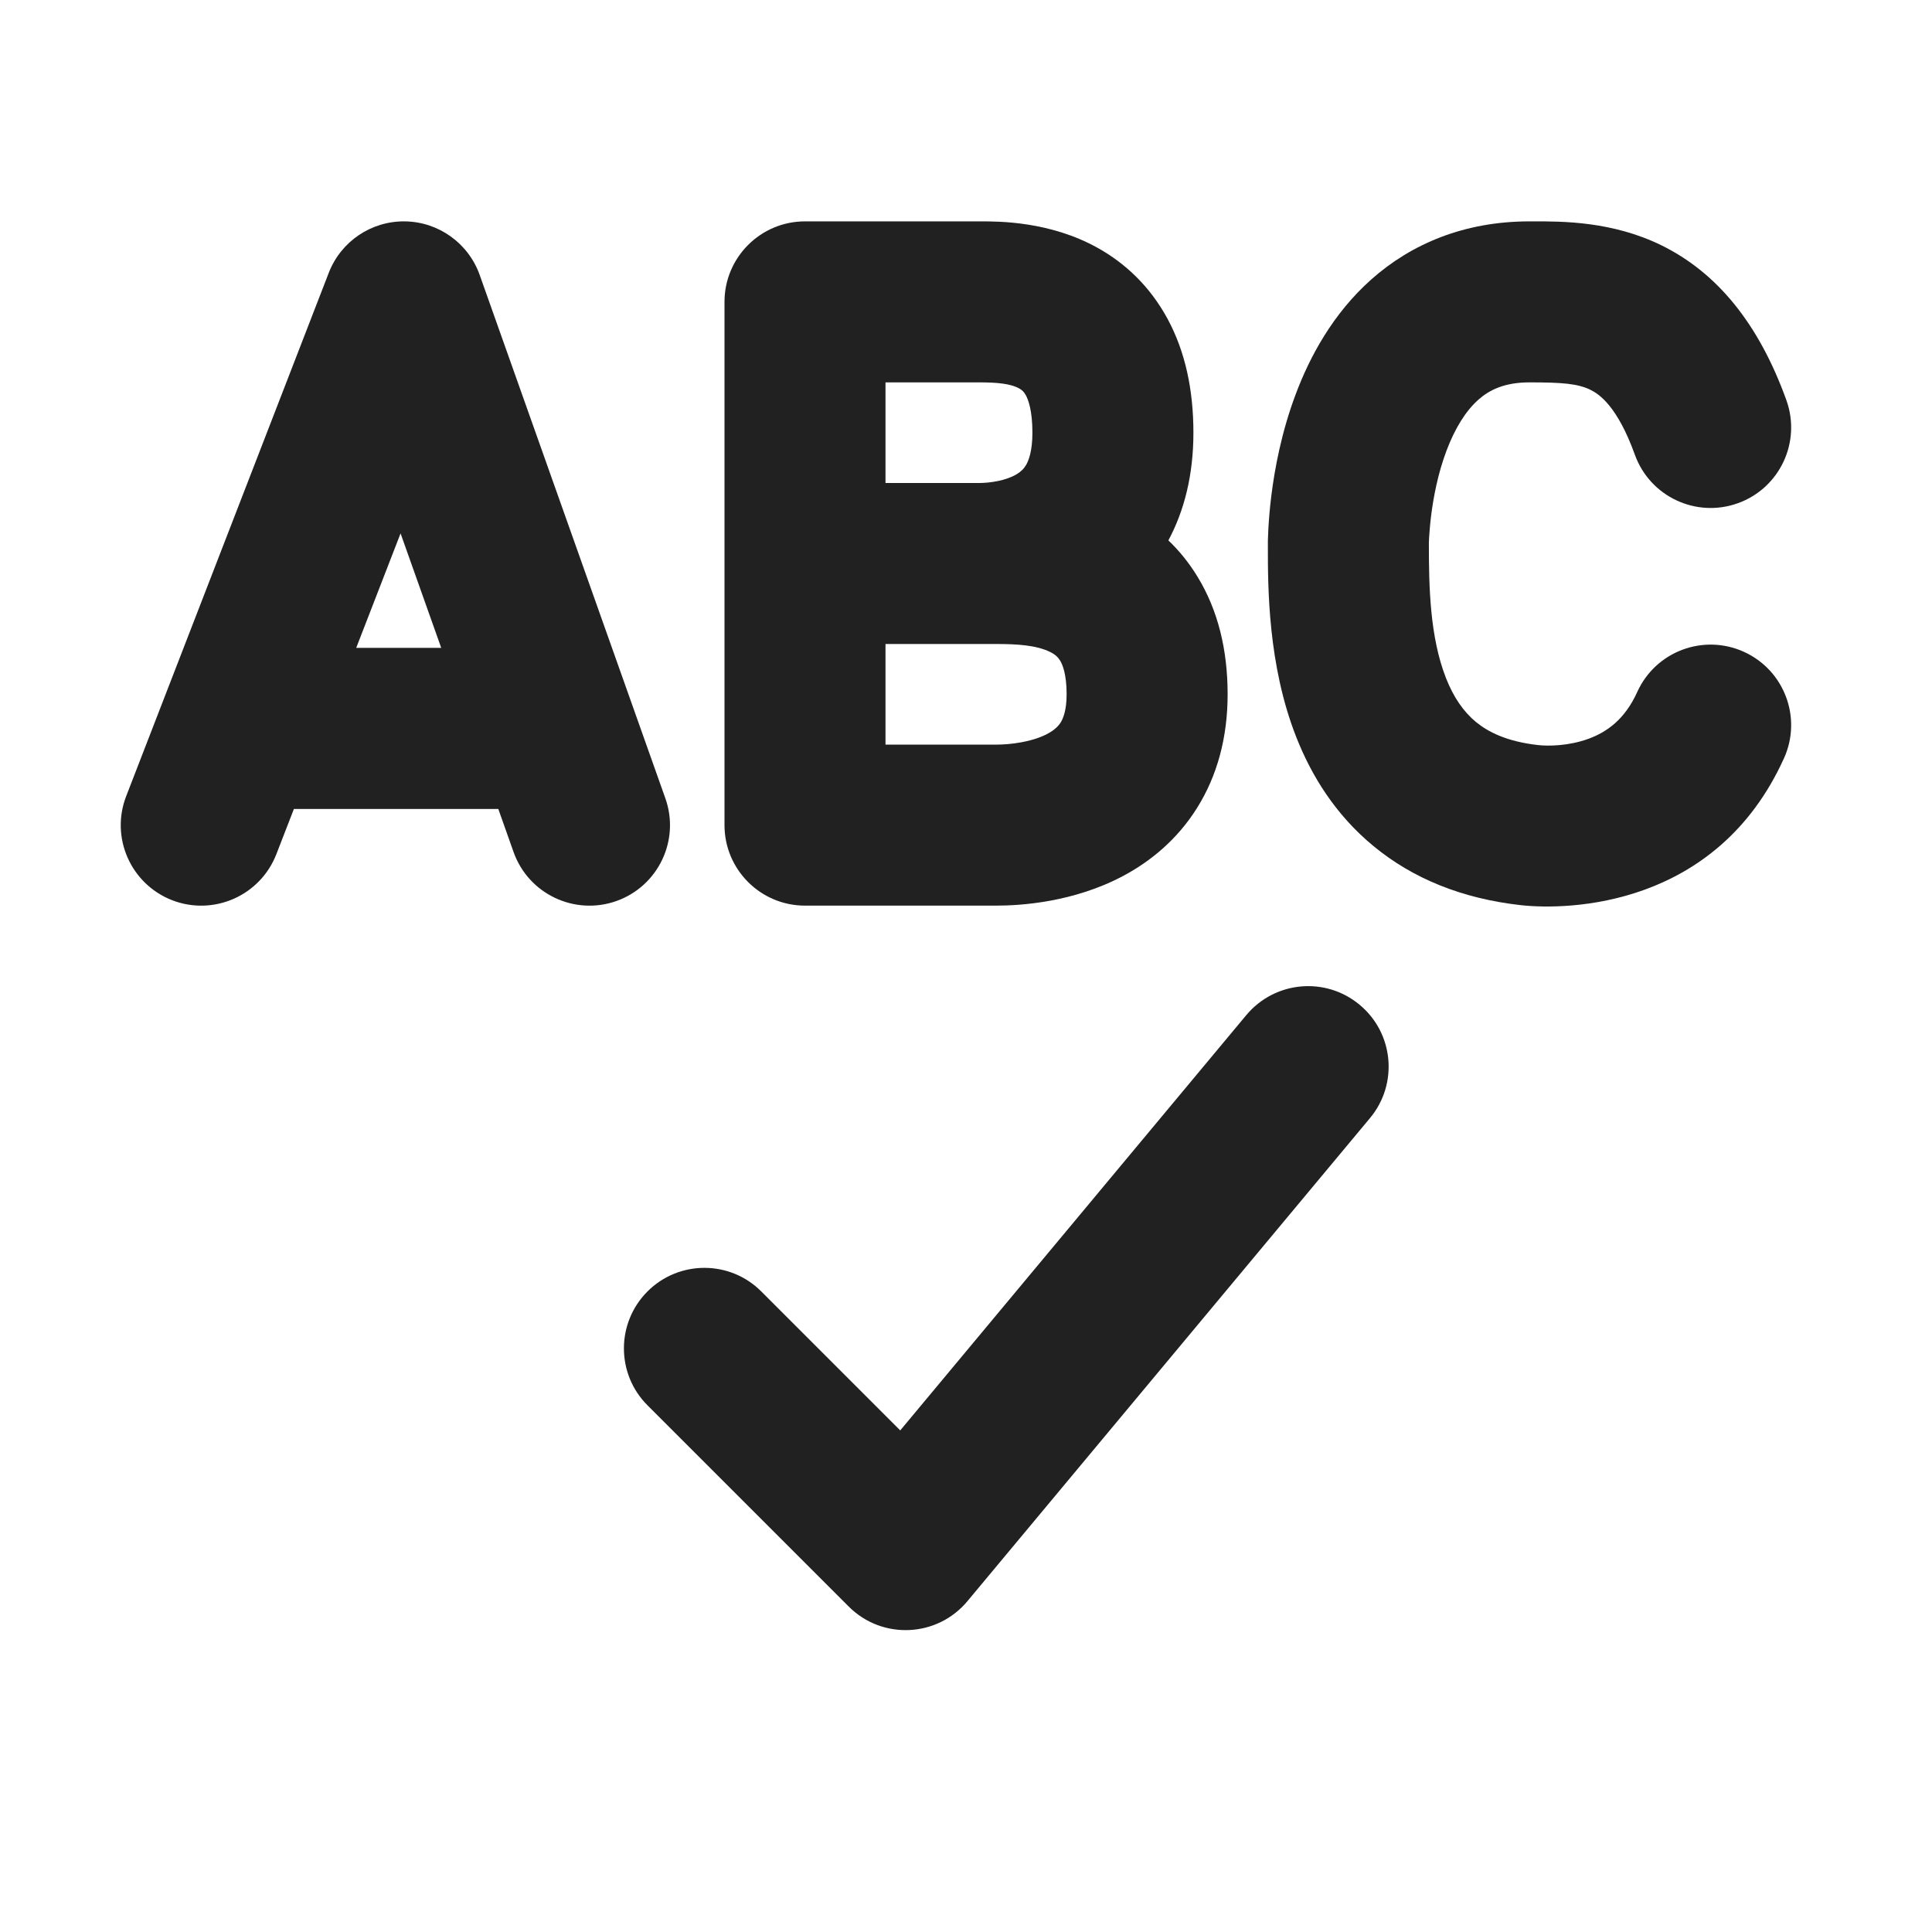
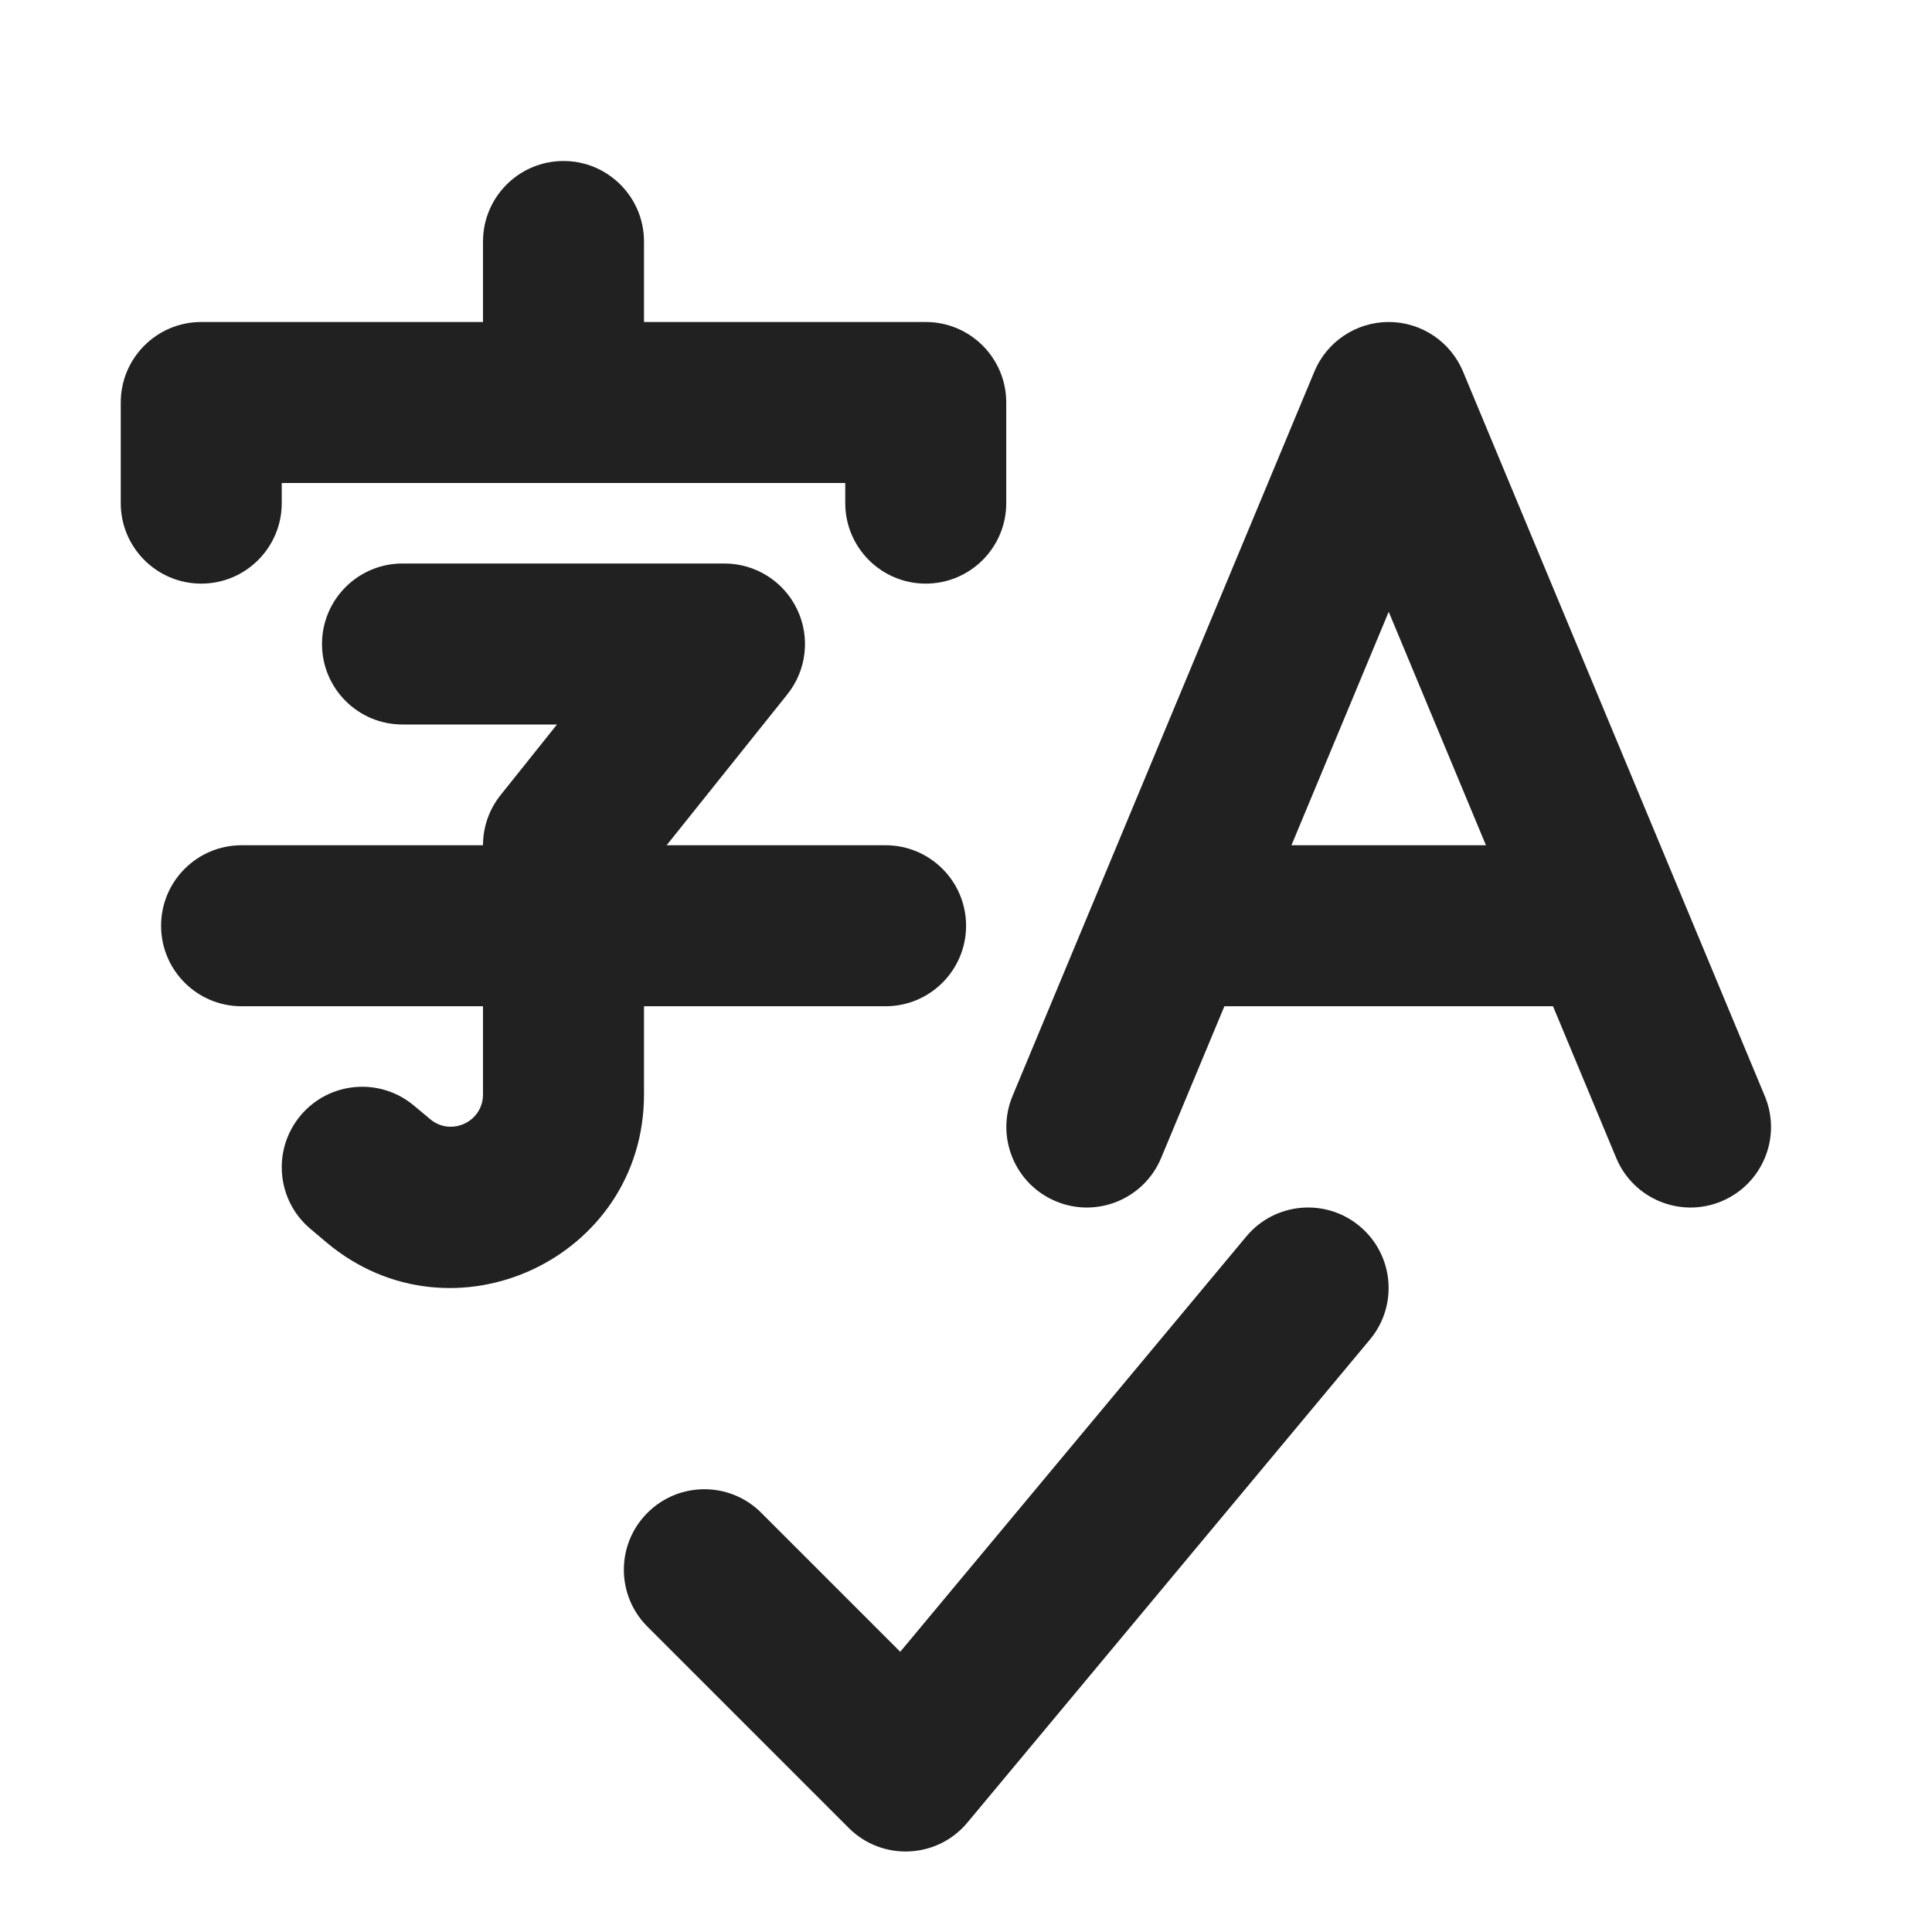
<svg xmlns="http://www.w3.org/2000/svg" width="24" height="24" viewBox="0 0 24 24" fill="none">
-   <path d="M22.191 4.971C21.847 4.016 21.327 3.385 20.638 3.047C20.028 2.748 19.404 2.749 19.046 2.75L19 2.75C18.192 2.75 17.534 3.028 17.035 3.471C16.557 3.896 16.27 4.432 16.095 4.899C15.918 5.37 15.834 5.828 15.793 6.157C15.772 6.325 15.762 6.466 15.756 6.568C15.753 6.619 15.752 6.661 15.751 6.691L15.75 6.729L15.75 6.742L15.75 6.747L15.75 6.748L15.75 6.789C15.75 7.286 15.749 8.257 16.101 9.152C16.288 9.63 16.587 10.12 17.064 10.512C17.546 10.91 18.157 11.162 18.89 11.244C19.481 11.31 21.323 11.272 22.161 9.42C22.389 8.917 22.166 8.325 21.663 8.097C21.16 7.869 20.567 8.092 20.339 8.595C20.183 8.94 19.958 9.094 19.737 9.176C19.486 9.269 19.229 9.269 19.111 9.256C18.719 9.213 18.485 9.092 18.335 8.969C18.179 8.84 18.056 8.661 17.962 8.422C17.761 7.908 17.75 7.283 17.75 6.753L17.75 6.741C17.751 6.728 17.752 6.706 17.753 6.675C17.757 6.613 17.764 6.519 17.778 6.405C17.807 6.173 17.863 5.88 17.968 5.601C18.074 5.319 18.209 5.104 18.364 4.966C18.498 4.847 18.684 4.75 19 4.75C19.408 4.75 19.599 4.765 19.758 4.843C19.864 4.895 20.091 5.044 20.309 5.649C20.497 6.169 21.07 6.438 21.589 6.251C22.109 6.064 22.378 5.491 22.191 4.971Z" fill="#212121" />
-   <path d="M14.514 6.713C14.71 6.348 14.825 5.903 14.825 5.375C14.825 4.842 14.723 4.366 14.504 3.961C14.281 3.549 13.969 3.265 13.637 3.08C13.043 2.748 12.405 2.75 12.186 2.75L12.163 2.75H10C9.448 2.75 9 3.198 9 3.75V10.25C9 10.802 9.448 11.25 10 11.25L10.01 11.25H12.375C12.674 11.25 13.338 11.211 13.962 10.876C14.289 10.7 14.622 10.433 14.87 10.037C15.121 9.637 15.25 9.161 15.25 8.625C15.25 8.072 15.13 7.58 14.877 7.166C14.77 6.99 14.647 6.84 14.514 6.713ZM12.662 4.826C12.695 4.845 12.72 4.866 12.744 4.911C12.772 4.963 12.825 5.096 12.825 5.375C12.825 5.604 12.778 5.719 12.75 5.77C12.722 5.82 12.685 5.857 12.631 5.89C12.497 5.971 12.3 5.999 12.169 6H11V4.75H12.163C12.385 4.75 12.552 4.765 12.662 4.826ZM12.174 8H12.375C12.626 8 12.87 8.013 13.045 8.099C13.11 8.131 13.144 8.165 13.169 8.206C13.195 8.249 13.25 8.365 13.25 8.625C13.25 8.832 13.203 8.931 13.176 8.975C13.146 9.022 13.098 9.069 13.015 9.114C12.819 9.219 12.546 9.25 12.375 9.25H11V8H12.163L12.174 8Z" fill="#212121" />
-   <path d="M5.031 2.75C5.449 2.756 5.819 3.022 5.959 3.416L8.265 9.916C8.45 10.436 8.178 11.008 7.657 11.193C7.137 11.377 6.565 11.105 6.38 10.585L6.19 10.049L3.651 10.049L3.433 10.611C3.233 11.126 2.654 11.382 2.139 11.183C1.624 10.983 1.368 10.404 1.568 9.889L4.084 3.389C4.235 2.999 4.612 2.744 5.031 2.75ZM4.976 6.626L4.425 8.048L5.481 8.048L4.976 6.626Z" fill="#212121" />
-   <path d="M15.482 12.61L11.183 17.769L9.457 16.043C9.067 15.652 8.434 15.652 8.043 16.043C7.653 16.434 7.653 17.067 8.043 17.457L10.543 19.957C10.959 20.373 11.642 20.342 12.018 19.89L17.018 13.89C17.372 13.466 17.315 12.835 16.89 12.482C16.466 12.128 15.836 12.186 15.482 12.61Z" fill="#212121" />
+   <path d="M8 3C8 2.448 7.552 2 7 2C6.448 2 6 2.448 6 3V4H2.5C1.948 4 1.5 4.448 1.5 5V6.25C1.5 6.802 1.948 7.25 2.5 7.25C3.052 7.25 3.5 6.802 3.5 6.25V6H10.5V6.25C10.5 6.802 10.948 7.25 11.5 7.25C12.052 7.25 12.5 6.802 12.5 6.25V5C12.5 4.448 12.052 4 11.5 4H8V3ZM4 8C4 7.448 4.448 7 5 7H9C9.384 7 9.735 7.221 9.901 7.567C10.068 7.914 10.021 8.325 9.781 8.625L8.281 10.5H11.001C11.553 10.5 12.001 10.948 12.001 11.5C12.001 12.052 11.553 12.5 11.001 12.5H8V13.596C8 15.635 5.618 16.745 4.056 15.434L3.857 15.266C3.434 14.911 3.379 14.28 3.734 13.857C4.089 13.434 4.72 13.379 5.143 13.735L5.343 13.902C5.603 14.121 6 13.936 6 13.596V12.5H3.001C2.448 12.5 2.001 12.052 2.001 11.5C2.001 10.948 2.448 10.5 3.001 10.5H6C6 10.273 6.077 10.053 6.219 9.876L6.919 9H5C4.448 9 4 8.553 4 8ZM18.174 4.615C18.019 4.243 17.655 4 17.251 4C16.848 4 16.483 4.243 16.328 4.615L12.578 13.615C12.366 14.125 12.607 14.711 13.117 14.923C13.626 15.136 14.212 14.894 14.424 14.385L15.21 12.5H19.292L20.077 14.384C20.289 14.894 20.875 15.136 21.385 14.923C21.894 14.711 22.136 14.125 21.923 13.616L18.174 4.615ZM18.459 10.5H16.043L17.251 7.6L18.459 10.5ZM11.183 20.519L15.482 15.36C15.835 14.936 16.466 14.878 16.89 15.232C17.314 15.585 17.372 16.216 17.018 16.64L12.018 22.64C11.642 23.092 10.959 23.123 10.543 22.707L8.043 20.207C7.652 19.817 7.652 19.183 8.043 18.793C8.433 18.402 9.067 18.402 9.457 18.793L11.183 20.519Z" fill="#212121" />
</svg>
